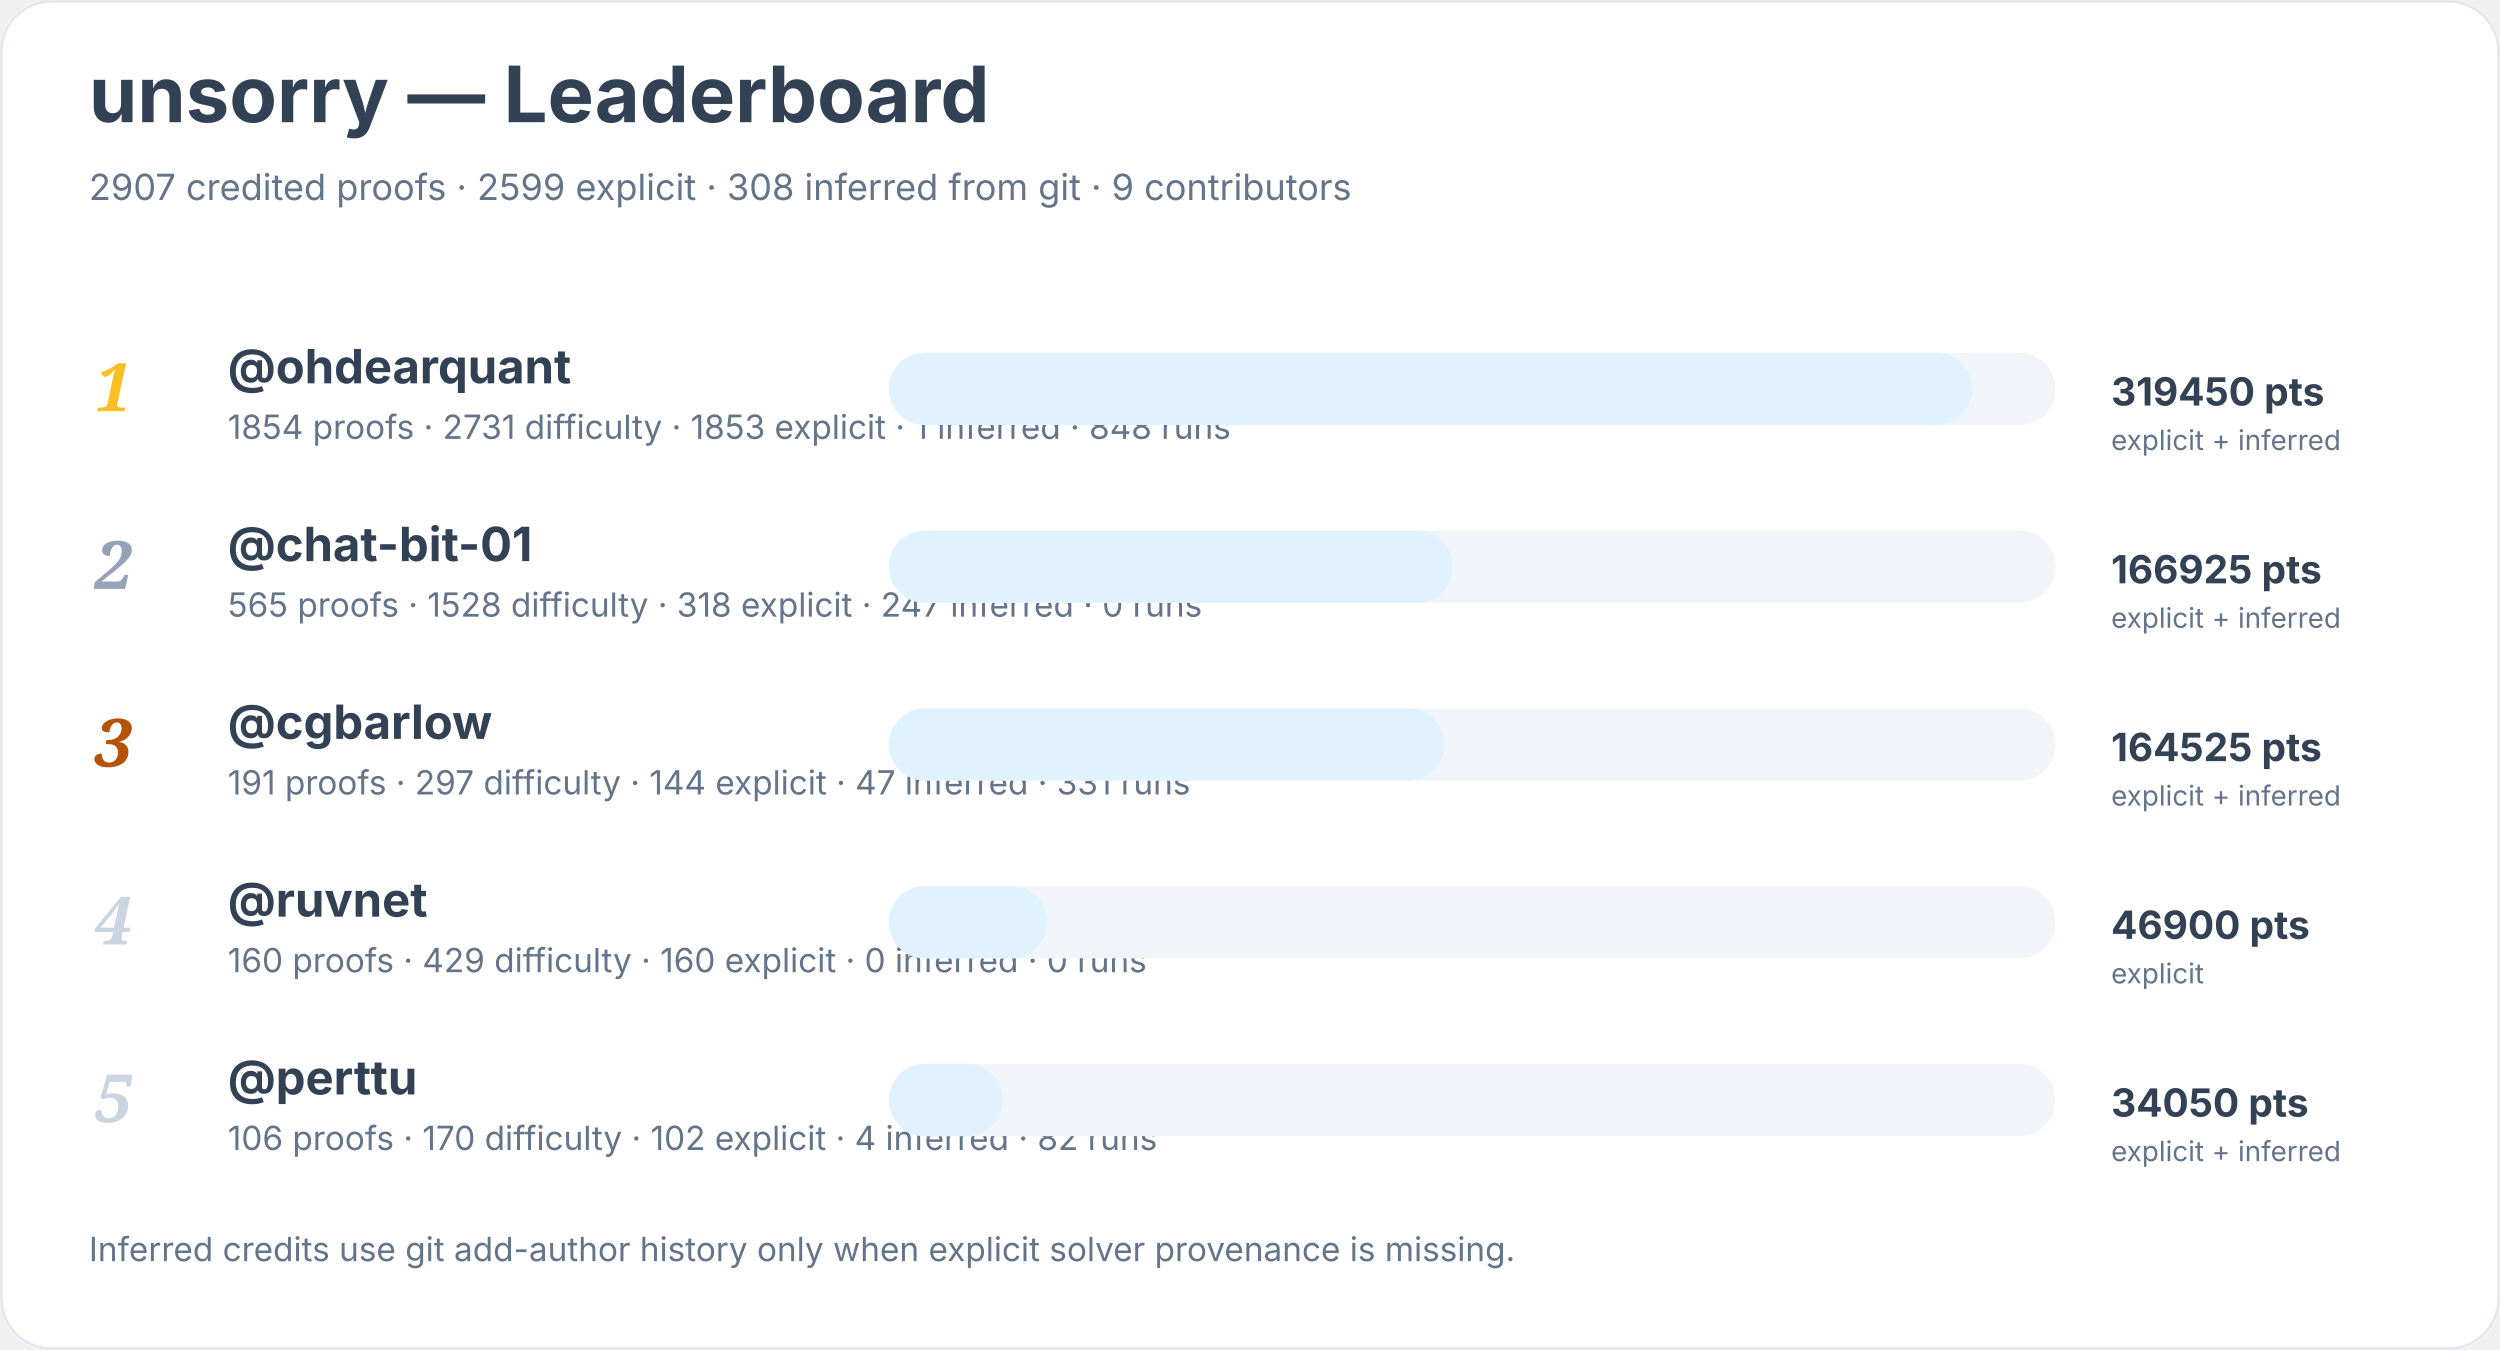
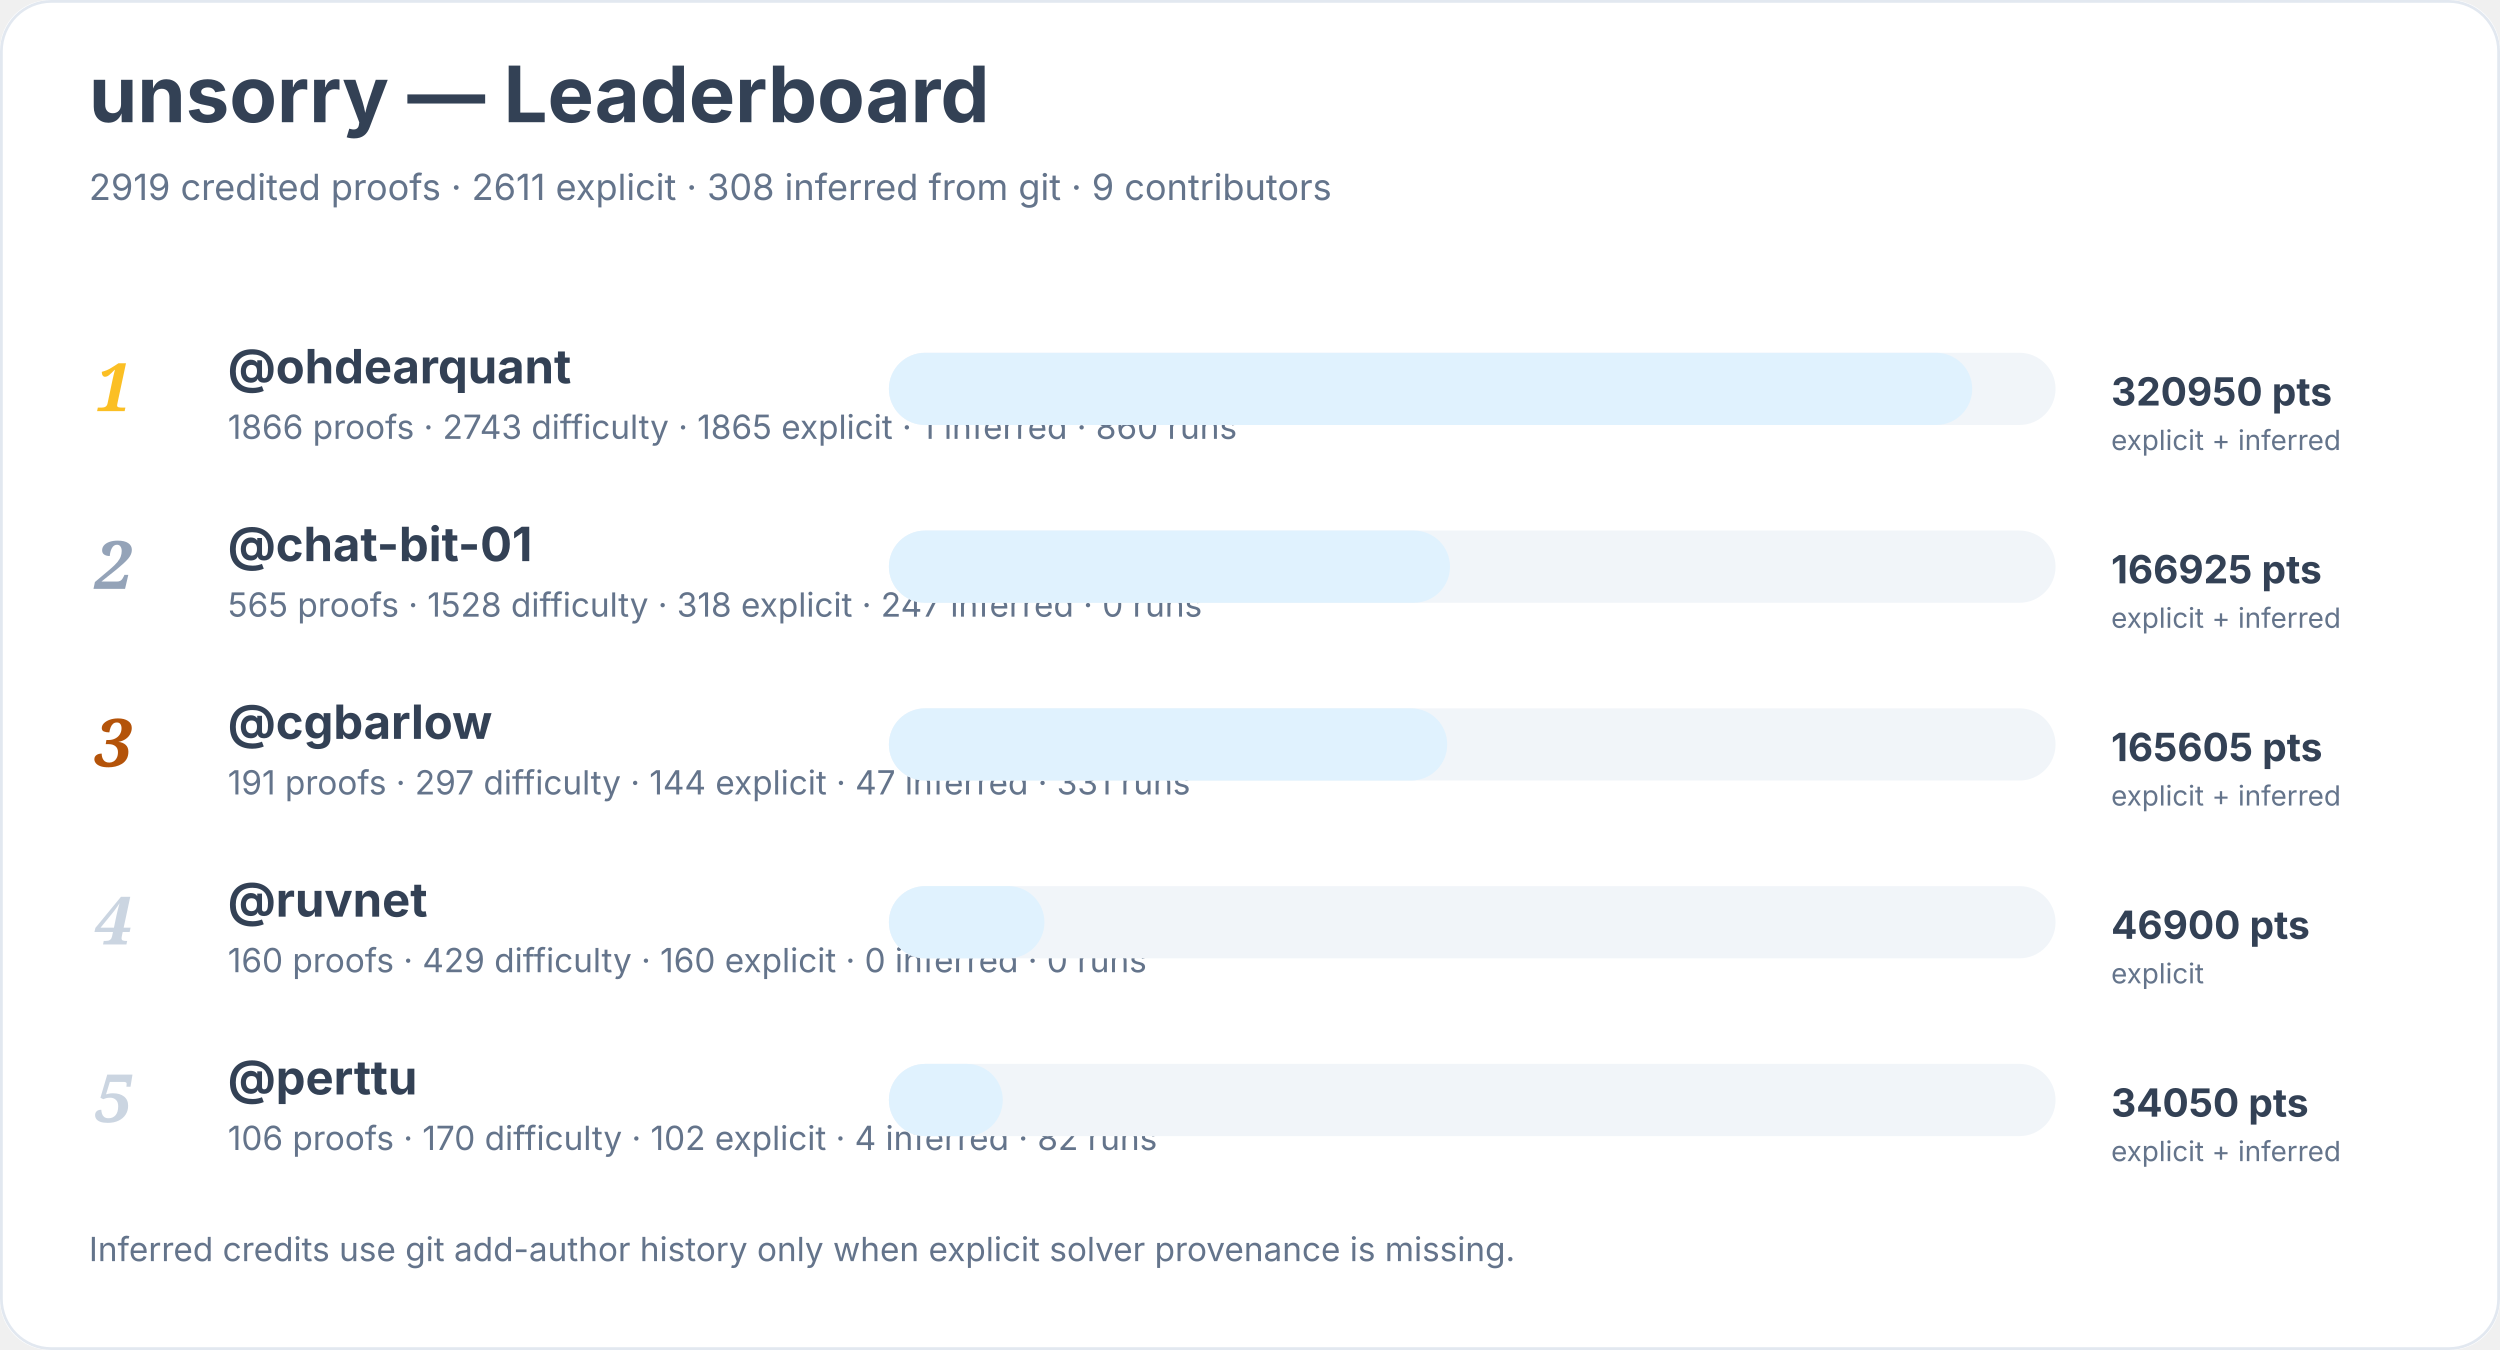
<svg xmlns="http://www.w3.org/2000/svg" width="900" height="486" viewBox="0 0 900 486" role="img" aria-labelledby="title desc">
  <rect width="900" height="100%" rx="18" fill="#ffffff" />
  <rect x="0.5" y="0.5" width="899" height="485" rx="18" fill="none" stroke="#e2e8f0" />
  <text x="32" y="44" font-family="Inter, system-ui, sans-serif" font-size="28" font-weight="700" fill="#334155">unsorry — Leaderboard</text>
-   <text x="32" y="72" font-family="Inter, system-ui, sans-serif" font-size="13" fill="#64748b">2907 credited proofs · 2599 explicit · 308 inferred from git · 9 contributors</text>
+   <text x="32" y="72" font-family="Inter, system-ui, sans-serif" font-size="13" fill="#64748b">2919 credited proofs · 2611 explicit · 308 inferred from git · 9 contributors</text>
  <text x="34" y="148" font-family="Georgia, serif" font-size="24" font-style="italic" font-weight="700" fill="#fbbf24">1</text>
  <a href="https://github.com/ohdearquant">
    <text x="82" y="138" font-family="Inter, system-ui, sans-serif" font-size="17" font-weight="650" fill="#334155">@ohdearquant</text>
  </a>
-   <text x="82" y="158" font-family="Inter, system-ui, sans-serif" font-size="12" fill="#64748b">1854 proofs · 2731 difficulty · 1853 explicit · 1 inferred · 848 runs</text>
+   <text x="82" y="158" font-family="Inter, system-ui, sans-serif" font-size="12" fill="#64748b">1866 proofs · 2743 difficulty · 1865 explicit · 1 inferred · 860 runs</text>
  <rect x="320" y="127" width="420" height="26" rx="13" fill="#f1f5f9" />
  <rect x="320" y="127" width="390" height="26" rx="13" fill="#e0f2fe" />
-   <text x="760" y="146" font-family="Inter, system-ui, sans-serif" font-size="14" font-weight="700" fill="#334155">319450 pts</text>
+   <text x="760" y="146" font-family="Inter, system-ui, sans-serif" font-size="14" font-weight="700" fill="#334155">320950 pts</text>
  <text x="760" y="162" font-family="Inter, system-ui, sans-serif" font-size="10" fill="#64748b">explicit + inferred</text>
  <text x="34" y="212" font-family="Georgia, serif" font-size="24" font-style="italic" font-weight="700" fill="#94a3b8">2</text>
  <a href="https://github.com/chat-bit-01">
    <text x="82" y="202" font-family="Inter, system-ui, sans-serif" font-size="17" font-weight="650" fill="#334155">@chat-bit-01</text>
  </a>
  <text x="82" y="222" font-family="Inter, system-ui, sans-serif" font-size="12" fill="#64748b">565 proofs · 1528 difficulty · 318 explicit · 247 inferred · 0 runs</text>
  <rect x="320" y="191" width="420" height="26" rx="13" fill="#f1f5f9" />
-   <rect x="320" y="191" width="203" height="26" rx="13" fill="#e0f2fe" />
+   <rect x="320" y="191" width="202" height="26" rx="13" fill="#e0f2fe" />
  <text x="760" y="210" font-family="Inter, system-ui, sans-serif" font-size="14" font-weight="700" fill="#334155">166925 pts</text>
  <text x="760" y="226" font-family="Inter, system-ui, sans-serif" font-size="10" fill="#64748b">explicit + inferred</text>
  <text x="34" y="276" font-family="Georgia, serif" font-size="24" font-style="italic" font-weight="700" fill="#b45309">3</text>
  <a href="https://github.com/cgbarlow">
    <text x="82" y="266" font-family="Inter, system-ui, sans-serif" font-size="17" font-weight="650" fill="#334155">@cgbarlow</text>
  </a>
  <text x="82" y="286" font-family="Inter, system-ui, sans-serif" font-size="12" fill="#64748b">191 proofs · 297 difficulty · 144 explicit · 47 inferred · 331 runs</text>
  <rect x="320" y="255" width="420" height="26" rx="13" fill="#f1f5f9" />
-   <rect x="320" y="255" width="200" height="26" rx="13" fill="#e0f2fe" />
-   <text x="760" y="274" font-family="Inter, system-ui, sans-serif" font-size="14" font-weight="700" fill="#334155">164525 pts</text>
+   <rect x="320" y="255" width="201" height="26" rx="13" fill="#e0f2fe" />
+   <text x="760" y="274" font-family="Inter, system-ui, sans-serif" font-size="14" font-weight="700" fill="#334155">165605 pts</text>
  <text x="760" y="290" font-family="Inter, system-ui, sans-serif" font-size="10" fill="#64748b">explicit + inferred</text>
  <text x="34" y="340" font-family="Georgia, serif" font-size="24" font-style="italic" font-weight="700" fill="#cbd5e1">4</text>
  <a href="https://github.com/ruvnet">
    <text x="82" y="330" font-family="Inter, system-ui, sans-serif" font-size="17" font-weight="650" fill="#334155">@ruvnet</text>
  </a>
  <text x="82" y="350" font-family="Inter, system-ui, sans-serif" font-size="12" fill="#64748b">160 proofs · 429 difficulty · 160 explicit · 0 inferred · 0 runs</text>
  <rect x="320" y="319" width="420" height="26" rx="13" fill="#f1f5f9" />
-   <rect x="320" y="319" width="57" height="26" rx="13" fill="#e0f2fe" />
+   <rect x="320" y="319" width="56" height="26" rx="13" fill="#e0f2fe" />
  <text x="760" y="338" font-family="Inter, system-ui, sans-serif" font-size="14" font-weight="700" fill="#334155">46900 pts</text>
  <text x="760" y="354" font-family="Inter, system-ui, sans-serif" font-size="10" fill="#64748b">explicit</text>
  <text x="34" y="404" font-family="Georgia, serif" font-size="24" font-style="italic" font-weight="700" fill="#cbd5e1">5</text>
  <a href="https://github.com/perttu">
    <text x="82" y="394" font-family="Inter, system-ui, sans-serif" font-size="17" font-weight="650" fill="#334155">@perttu</text>
  </a>
  <text x="82" y="414" font-family="Inter, system-ui, sans-serif" font-size="12" fill="#64748b">106 proofs · 170 difficulty · 102 explicit · 4 inferred · 82 runs</text>
  <rect x="320" y="383" width="420" height="26" rx="13" fill="#f1f5f9" />
  <rect x="320" y="383" width="41" height="26" rx="13" fill="#e0f2fe" />
  <text x="760" y="402" font-family="Inter, system-ui, sans-serif" font-size="14" font-weight="700" fill="#334155">34050 pts</text>
  <text x="760" y="418" font-family="Inter, system-ui, sans-serif" font-size="10" fill="#64748b">explicit + inferred</text>
  <text x="32" y="454" font-family="Inter, system-ui, sans-serif" font-size="12" fill="#64748b">Inferred credits use git add-author history only when explicit solver provenance is missing.</text>
</svg>
